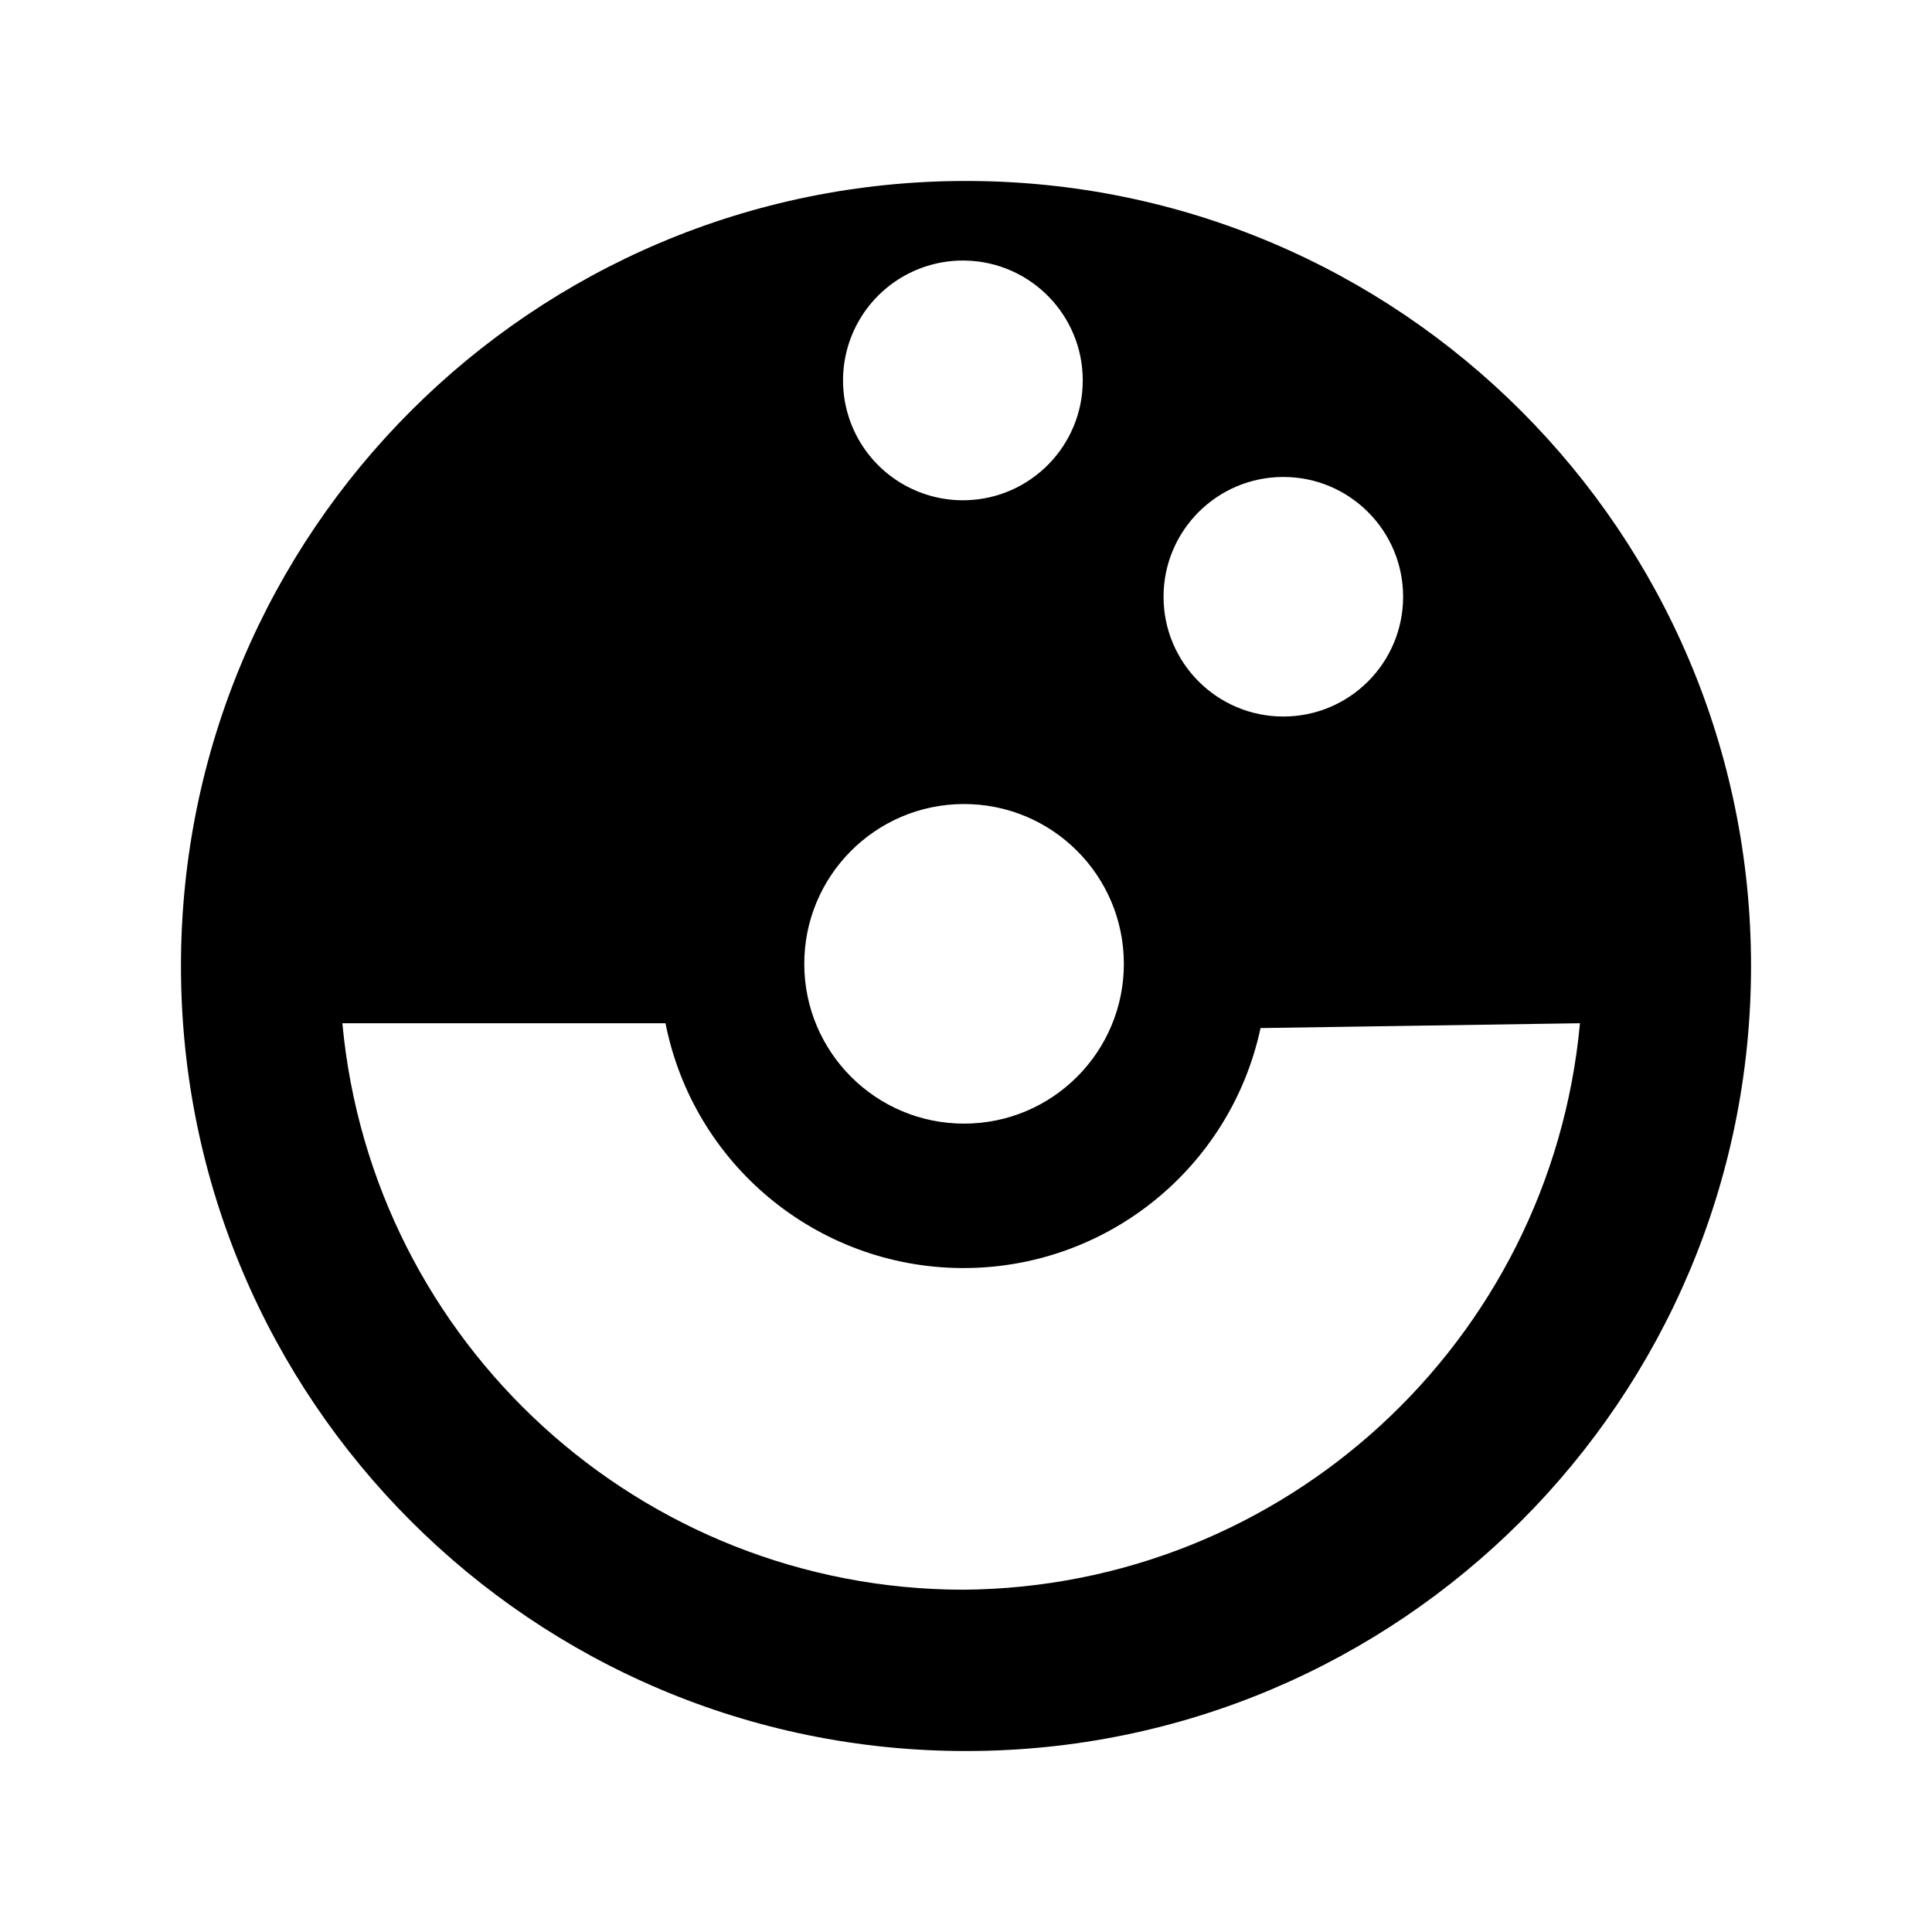
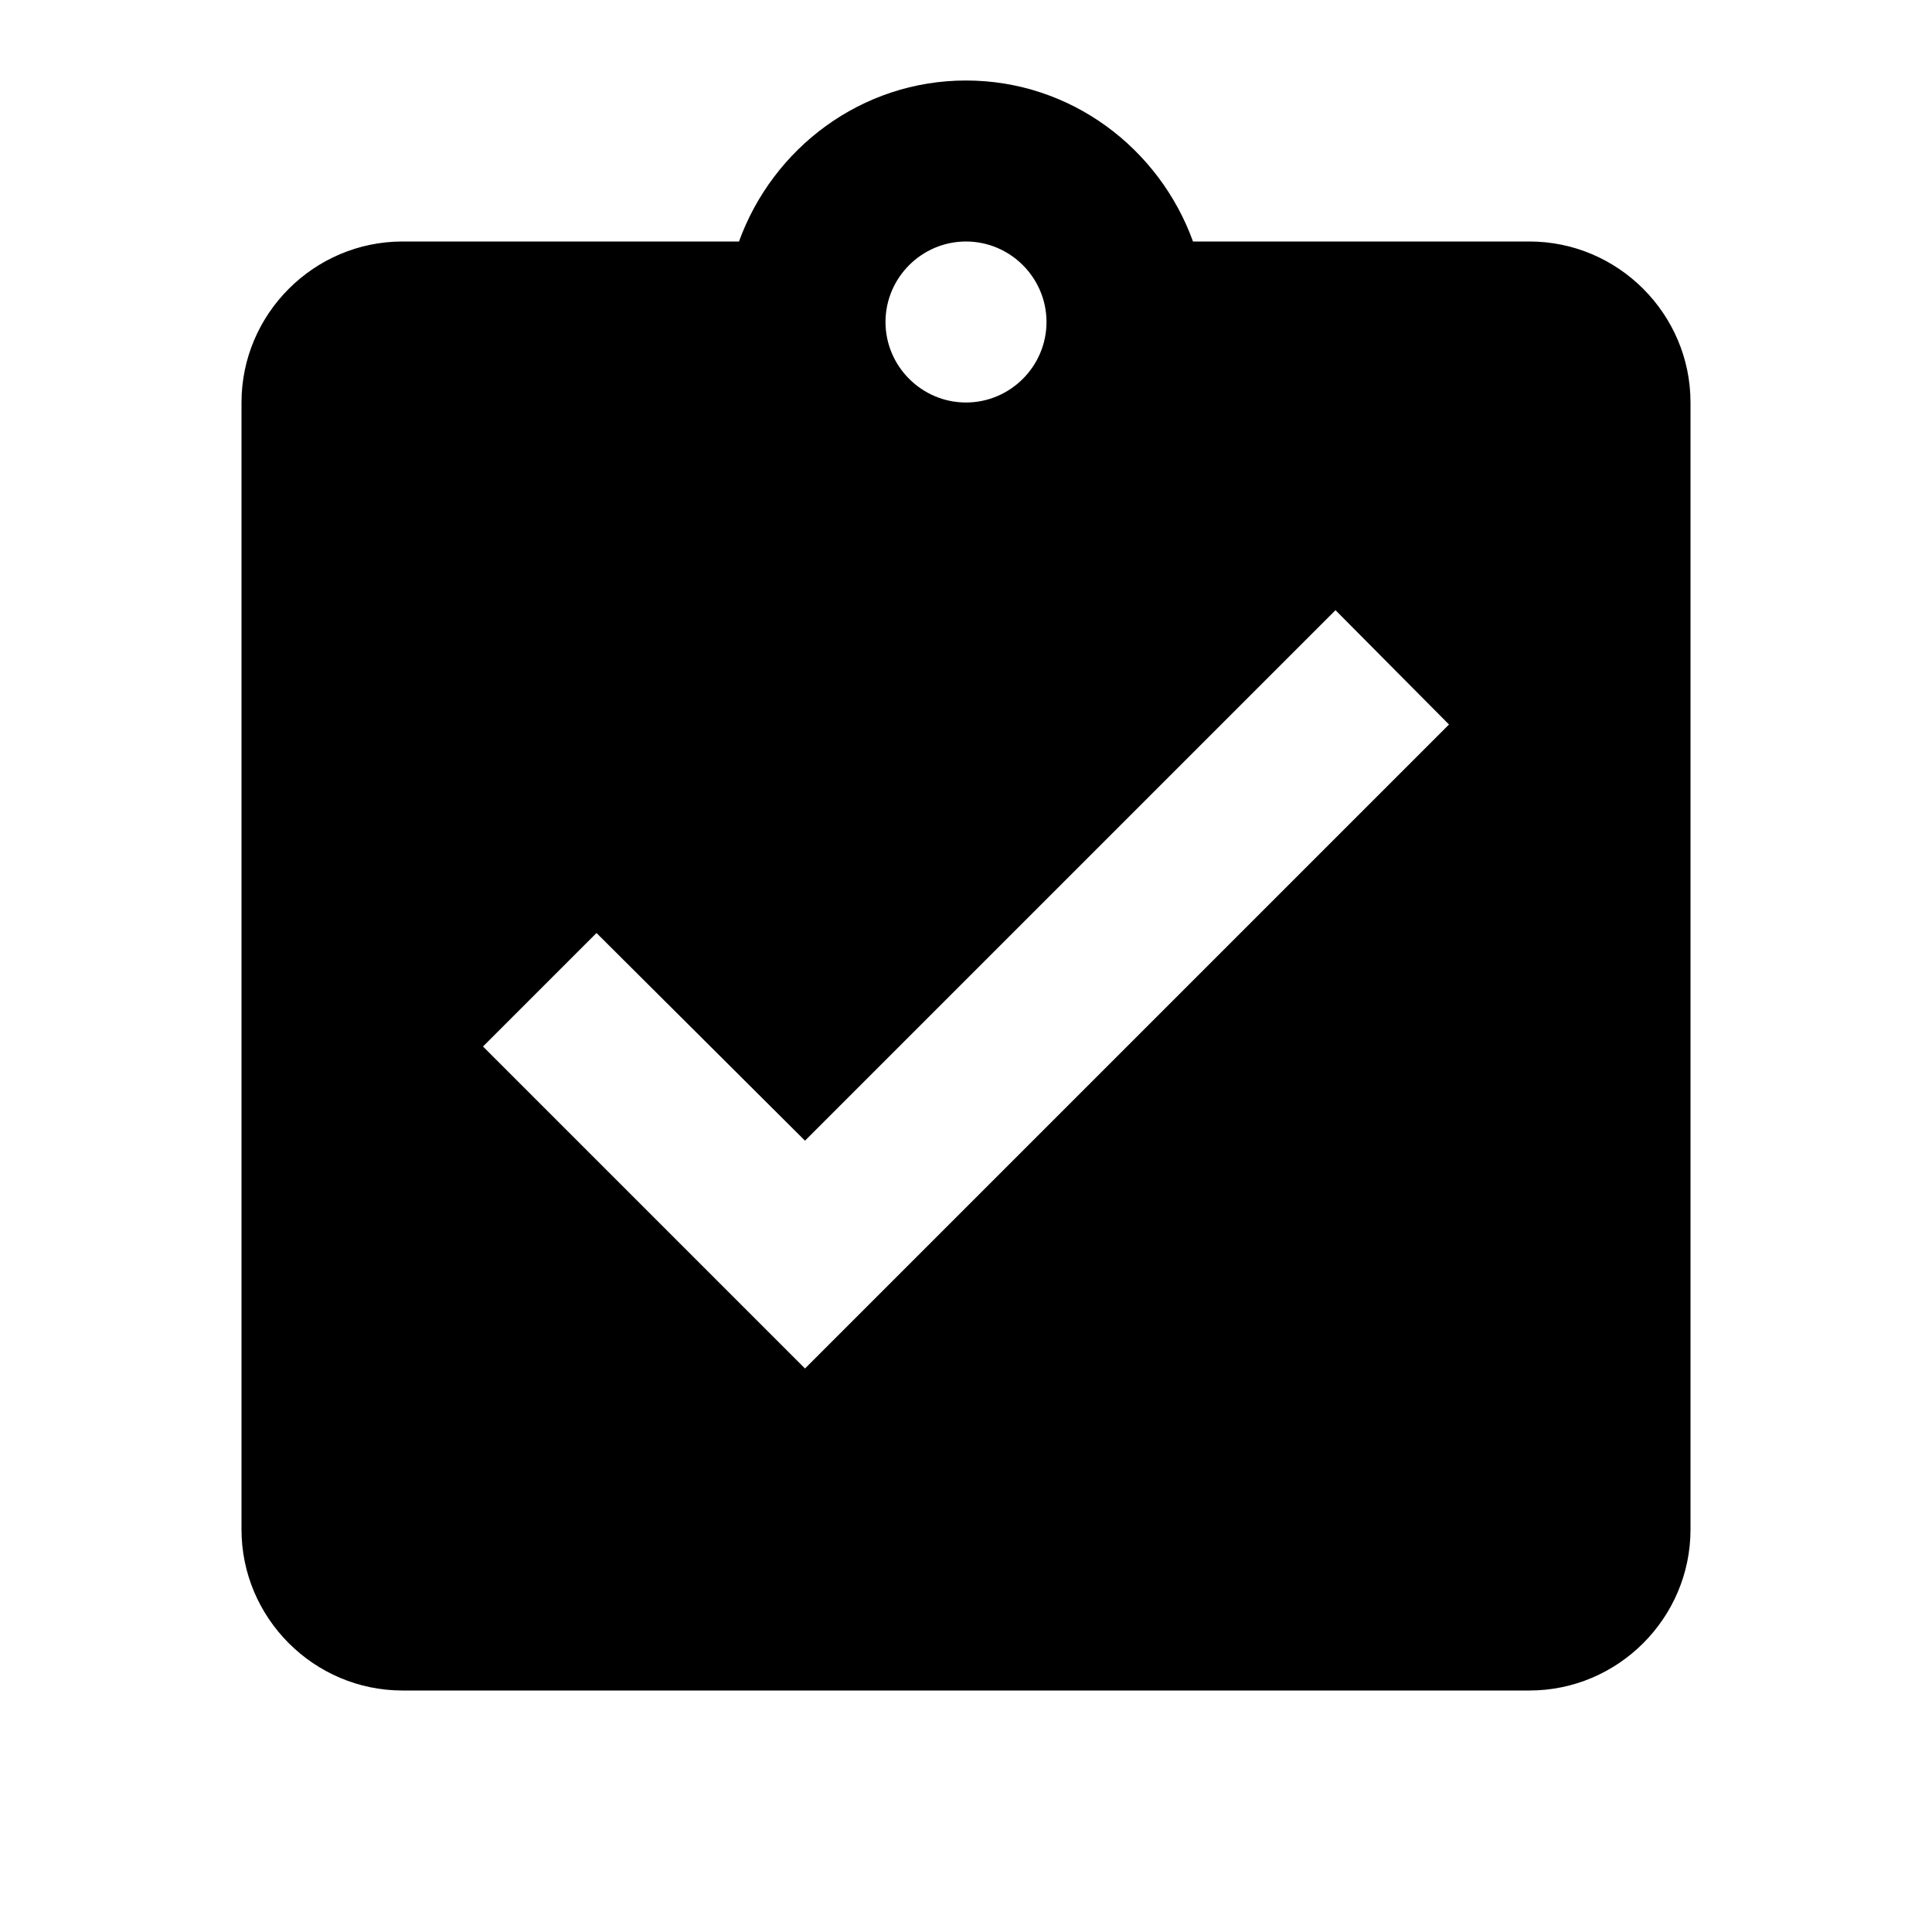
<svg xmlns="http://www.w3.org/2000/svg" viewBox="0 0 24 24">
-   <path fill="black" d="M12 2.248a9.752 9.752 0 100 19.504 9.752 9.752 0 000-19.504zm-.035 17.5a7.755 7.755 0 01-7.712-7.037h4.014a3.774 3.774 0 007.392.06l3.968-.06a7.753 7.753 0 01-7.662 7.037zm.017-5.79a1.984 1.984 0 11-.012-3.97 1.984 1.984 0 01.012 3.97zm3.96-5.057a1.488 1.488 0 110-2.976 1.488 1.488 0 010 2.976zM12 6.214a1.489 1.489 0 110-2.977 1.489 1.489 0 010 2.977z" />
+   <path fill="black" d="M19 3h-4.18C14.4 1.84 13.3 1 12 1c-1.3 0-2.4.84-2.82 2H5c-1.1 0-2 .9-2 2v14c0 1.1.9 2 2 2h14c1.1 0 2-.9 2-2V5c0-1.1-.9-2-2-2zm-7 0c.55 0 1 .45 1 1s-.45 1-1 1-1-.45-1-1 .45-1 1-1zm-2 14l-4-4 1.41-1.41L10 14.17l6.59-6.59L18 9l-8 8z" />
</svg>
